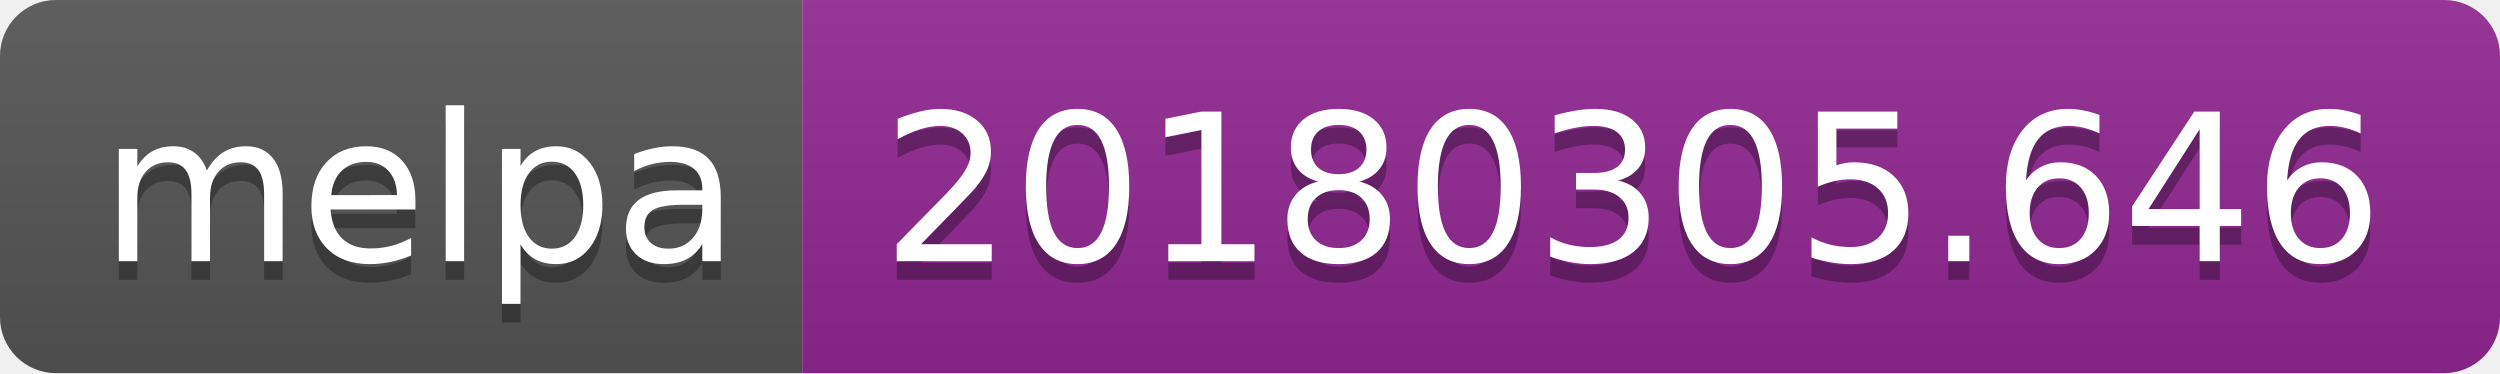
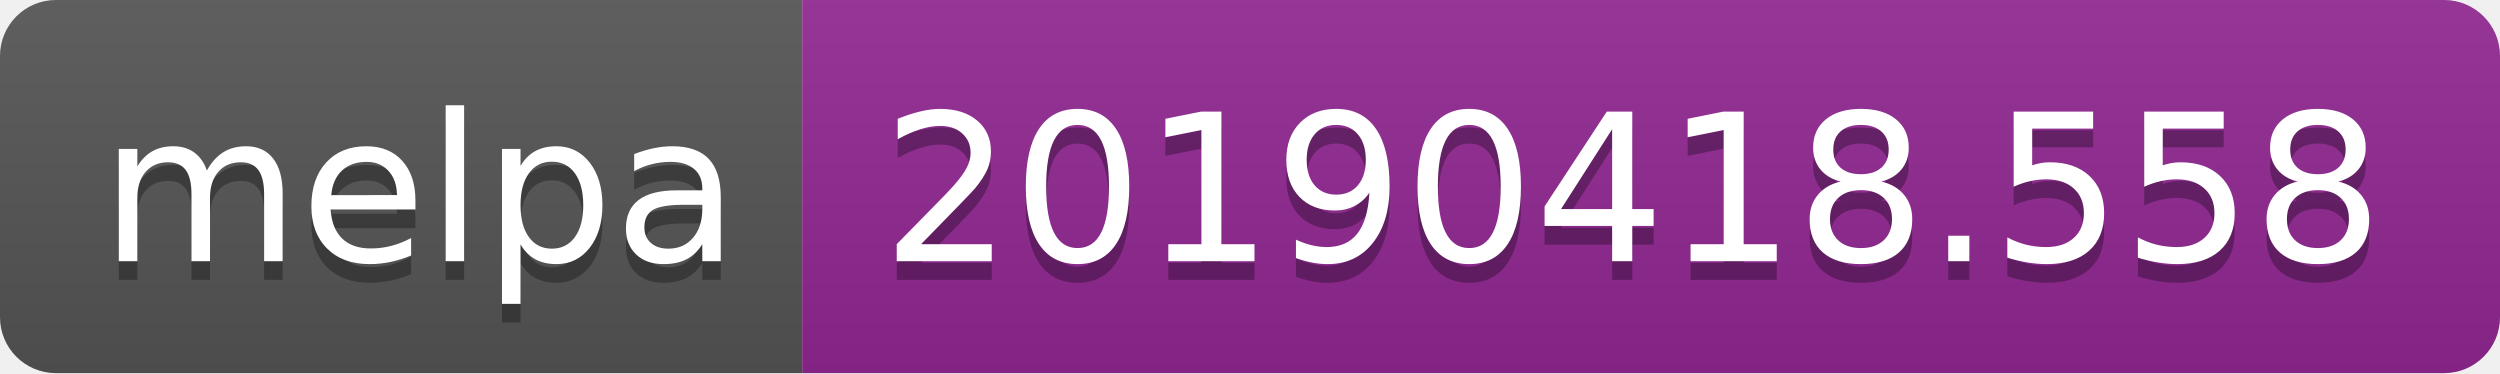
<svg xmlns="http://www.w3.org/2000/svg" width="134" height="20">
  <linearGradient id="b" x2="0" y2="100%">
    <stop offset="0" stop-color="#bbb" stop-opacity=".1" />
    <stop offset="1" stop-opacity=".1" />
  </linearGradient>
  <clipPath id="a">
    <rect width="134" height="20" rx="3" fill="#fff" />
  </clipPath>
  <g clip-path="url(#a)">
    <path fill="#555" d="M0 0h43v20H0z" />
    <path fill="#922793" d="M43 0h91v20H43z" />
    <path fill="url(#b)" d="M0 0h134v20H0z" />
  </g>
  <g fill="#fff" text-anchor="middle" font-family="DejaVu Sans,Verdana,Geneva,sans-serif" font-size="110">
    <text x="225" y="150" fill="#010101" fill-opacity=".3" transform="scale(.1)" textLength="330">melpa</text>
    <text x="225" y="140" transform="scale(.1)" textLength="330">melpa</text>
-     <text x="875" y="150" fill="#010101" fill-opacity=".3" transform="scale(.1)" textLength="810">20180305.646</text>
-     <text x="875" y="140" transform="scale(.1)" textLength="810">20180305.646</text>
+     <text x="875" y="150" fill="#010101" fill-opacity=".3" transform="scale(.1)" textLength="810">20190418.558</text>
+     <text x="875" y="140" transform="scale(.1)" textLength="810">20190418.558</text>
  </g>
</svg>
